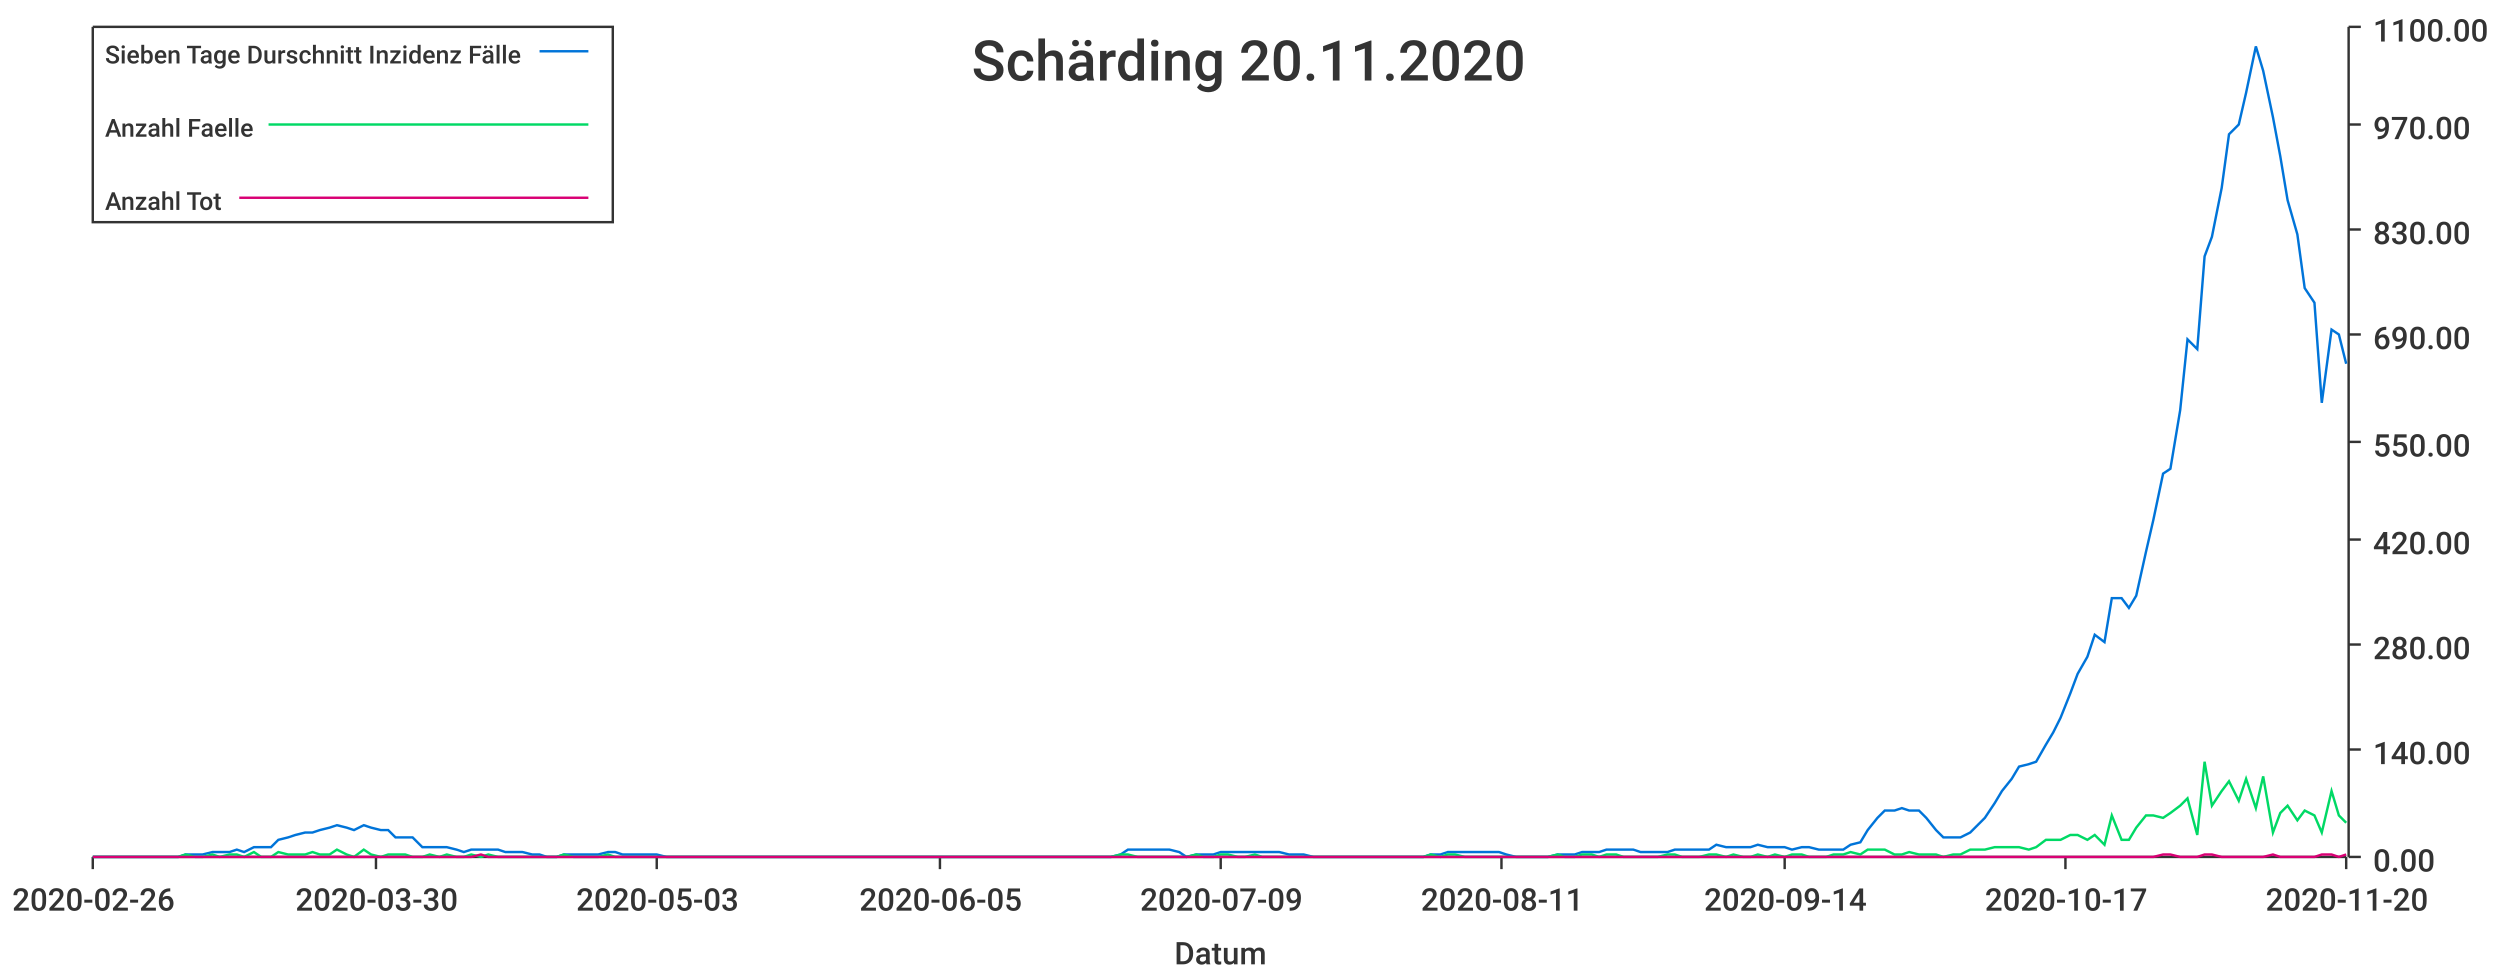
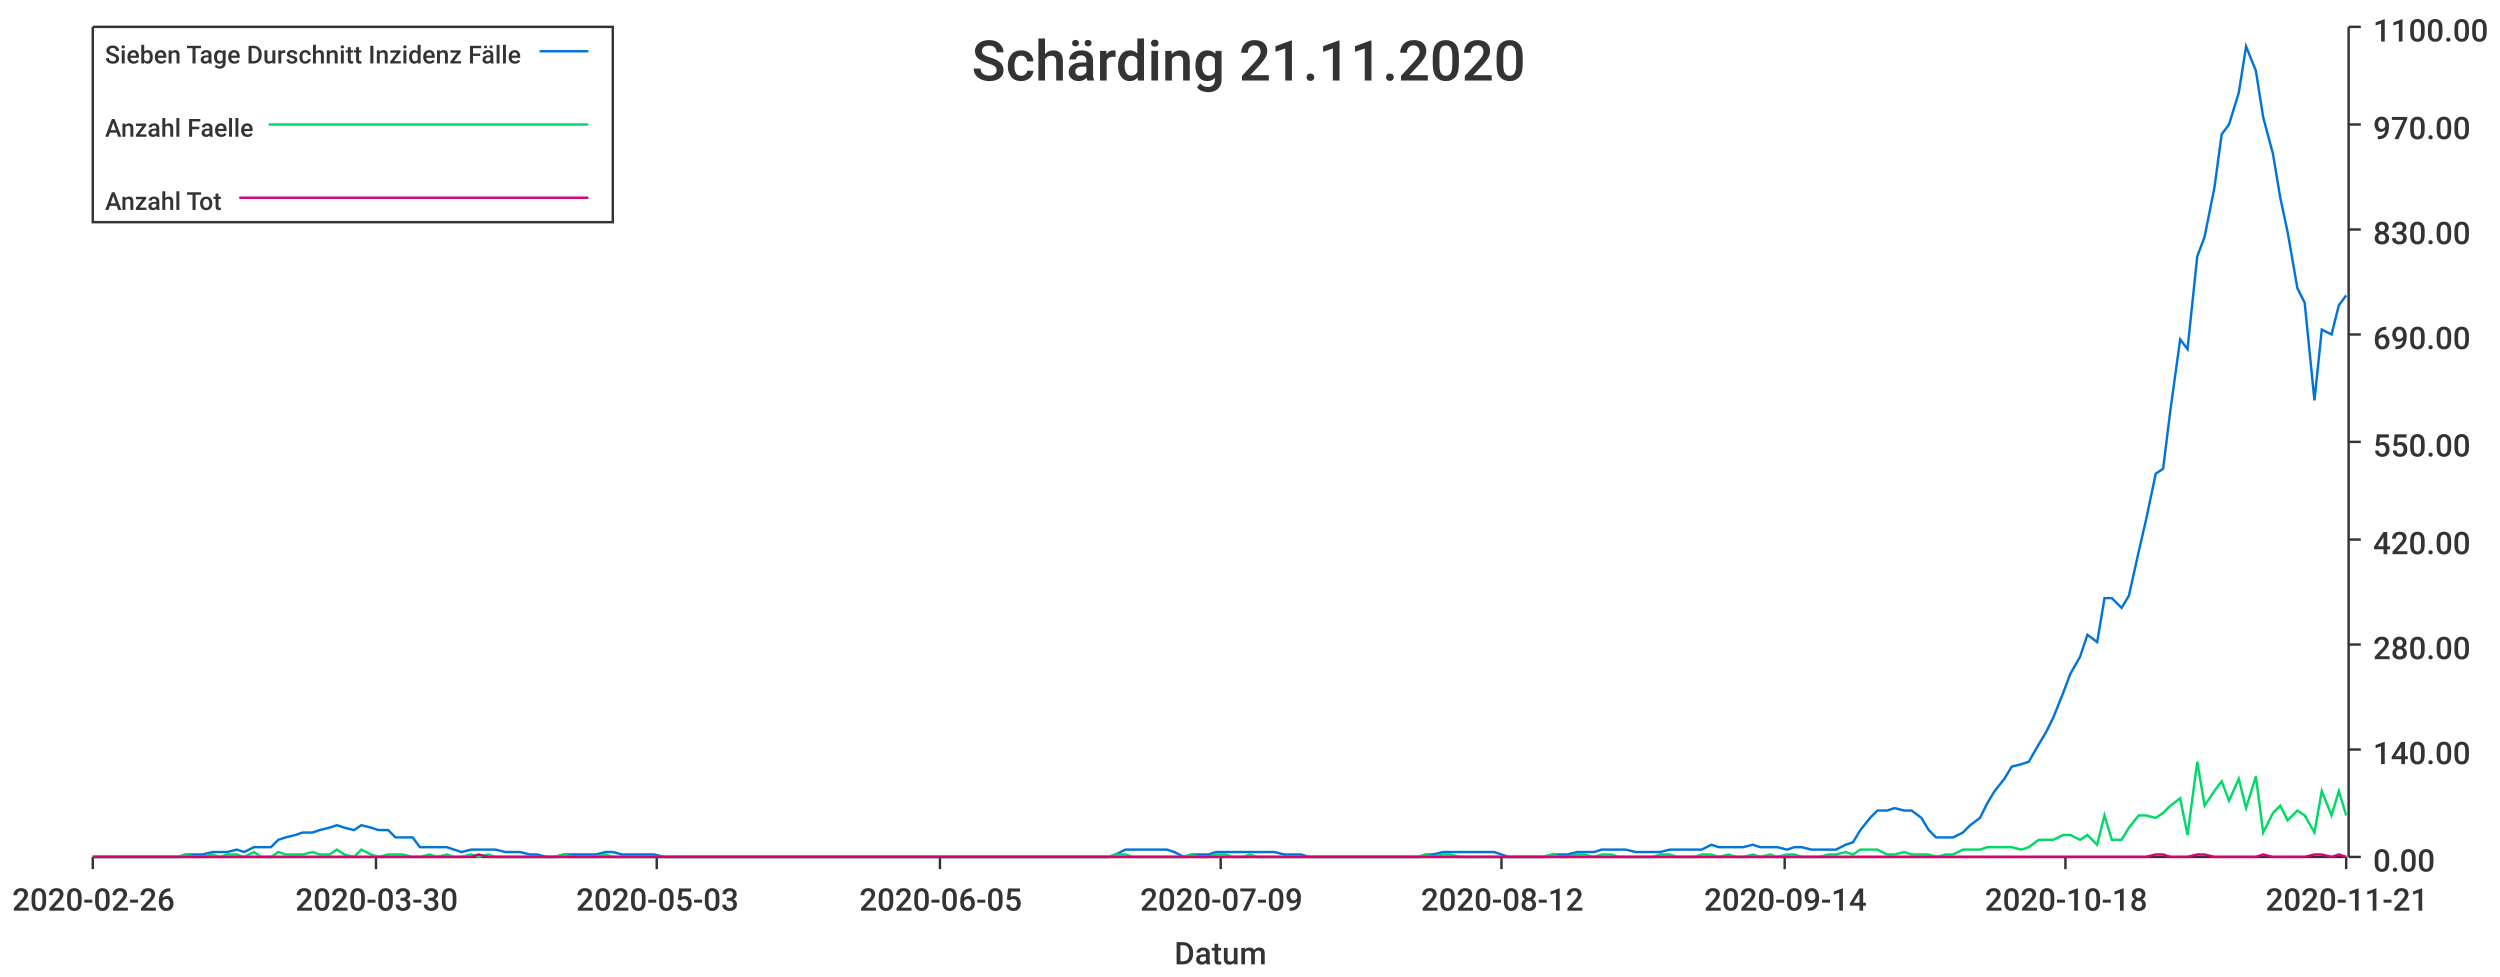
<svg xmlns="http://www.w3.org/2000/svg" width="1024" height="400">\n<path d="M 0 0 L 1024 0 L 1024 400 L 0 400 L 0 0" style="stroke-width:0;stroke:rgba(255,255,255,1.0);fill:rgba(255,255,255,1.0)" />
  <path d="M 38 11 L 961 11 L 961 351 L 38 351 L 38 11" style="stroke-width:0;stroke:rgba(255,255,255,1.0);fill:rgba(255,255,255,1.0)" />
  <path d="M 38 351 L 961 351" style="stroke-width:1;stroke:rgba(51,51,51,1.0);fill:none" />
  <path d="M 38 351 L 38 356" style="stroke-width:1;stroke:rgba(51,51,51,1.0);fill:none" />
  <text x="5" y="373" style="stroke-width:0;stroke:none;fill:rgba(51,51,51,1.0);font-size:12.8px;font-family:'Roboto Medium',sans-serif">2020-02-26</text>
  <path d="M 154 351 L 154 356" style="stroke-width:1;stroke:rgba(51,51,51,1.0);fill:none" />
  <text x="121" y="373" style="stroke-width:0;stroke:none;fill:rgba(51,51,51,1.0);font-size:12.8px;font-family:'Roboto Medium',sans-serif">2020-03-30</text>
  <path d="M 269 351 L 269 356" style="stroke-width:1;stroke:rgba(51,51,51,1.0);fill:none" />
  <text x="236" y="373" style="stroke-width:0;stroke:none;fill:rgba(51,51,51,1.0);font-size:12.8px;font-family:'Roboto Medium',sans-serif">2020-05-03</text>
  <path d="M 385 351 L 385 356" style="stroke-width:1;stroke:rgba(51,51,51,1.0);fill:none" />
  <text x="352" y="373" style="stroke-width:0;stroke:none;fill:rgba(51,51,51,1.0);font-size:12.8px;font-family:'Roboto Medium',sans-serif">2020-06-05</text>
  <path d="M 500 351 L 500 356" style="stroke-width:1;stroke:rgba(51,51,51,1.0);fill:none" />
  <text x="467" y="373" style="stroke-width:0;stroke:none;fill:rgba(51,51,51,1.0);font-size:12.8px;font-family:'Roboto Medium',sans-serif">2020-07-09</text>
  <path d="M 615 351 L 615 356" style="stroke-width:1;stroke:rgba(51,51,51,1.0);fill:none" />
-   <text x="582" y="373" style="stroke-width:0;stroke:none;fill:rgba(51,51,51,1.0);font-size:12.8px;font-family:'Roboto Medium',sans-serif">2020-08-11</text>
+   <text x="582" y="373" style="stroke-width:0;stroke:none;fill:rgba(51,51,51,1.0);font-size:12.8px;font-family:'Roboto Medium',sans-serif">2020-08-12</text>
  <path d="M 731 351 L 731 356" style="stroke-width:1;stroke:rgba(51,51,51,1.0);fill:none" />
  <text x="698" y="373" style="stroke-width:0;stroke:none;fill:rgba(51,51,51,1.0);font-size:12.8px;font-family:'Roboto Medium',sans-serif">2020-09-14</text>
  <path d="M 846 351 L 846 356" style="stroke-width:1;stroke:rgba(51,51,51,1.0);fill:none" />
-   <text x="813" y="373" style="stroke-width:0;stroke:none;fill:rgba(51,51,51,1.0);font-size:12.8px;font-family:'Roboto Medium',sans-serif">2020-10-17</text>
+   <text x="813" y="373" style="stroke-width:0;stroke:none;fill:rgba(51,51,51,1.0);font-size:12.8px;font-family:'Roboto Medium',sans-serif">2020-10-18</text>
  <path d="M 961 351 L 961 356" style="stroke-width:1;stroke:rgba(51,51,51,1.0);fill:none" />
-   <text x="928" y="373" style="stroke-width:0;stroke:none;fill:rgba(51,51,51,1.0);font-size:12.8px;font-family:'Roboto Medium',sans-serif">2020-11-20</text>
+   <text x="928" y="373" style="stroke-width:0;stroke:none;fill:rgba(51,51,51,1.0);font-size:12.8px;font-family:'Roboto Medium',sans-serif">2020-11-21</text>
  <text x="481" y="395" style="stroke-width:0;stroke:none;fill:rgba(51,51,51,1.0);font-size:12.8px;font-family:'Roboto Medium',sans-serif">Datum</text>
  <path d="M 962 351 L 962 11" style="stroke-width:1;stroke:rgba(51,51,51,1.0);fill:none" />
  <path d="M 962 351 L 967 351" style="stroke-width:1;stroke:rgba(51,51,51,1.0);fill:none" />
  <text x="972" y="357" style="stroke-width:0;stroke:none;fill:rgba(51,51,51,1.0);font-size:12.8px;font-family:'Roboto Medium',sans-serif">0.00</text>
  <path d="M 962 307 L 967 307" style="stroke-width:1;stroke:rgba(51,51,51,1.0);fill:none" />
  <text x="972" y="313" style="stroke-width:0;stroke:none;fill:rgba(51,51,51,1.0);font-size:12.8px;font-family:'Roboto Medium',sans-serif">140.00</text>
  <path d="M 962 264 L 967 264" style="stroke-width:1;stroke:rgba(51,51,51,1.0);fill:none" />
  <text x="972" y="270" style="stroke-width:0;stroke:none;fill:rgba(51,51,51,1.0);font-size:12.8px;font-family:'Roboto Medium',sans-serif">280.00</text>
  <path d="M 962 221 L 967 221" style="stroke-width:1;stroke:rgba(51,51,51,1.0);fill:none" />
  <text x="972" y="227" style="stroke-width:0;stroke:none;fill:rgba(51,51,51,1.0);font-size:12.8px;font-family:'Roboto Medium',sans-serif">420.00</text>
  <path d="M 962 181 L 967 181" style="stroke-width:1;stroke:rgba(51,51,51,1.0);fill:none" />
  <text x="972" y="187" style="stroke-width:0;stroke:none;fill:rgba(51,51,51,1.0);font-size:12.8px;font-family:'Roboto Medium',sans-serif">550.00</text>
  <path d="M 962 137 L 967 137" style="stroke-width:1;stroke:rgba(51,51,51,1.0);fill:none" />
  <text x="972" y="143" style="stroke-width:0;stroke:none;fill:rgba(51,51,51,1.0);font-size:12.8px;font-family:'Roboto Medium',sans-serif">690.00</text>
  <path d="M 962 94 L 967 94" style="stroke-width:1;stroke:rgba(51,51,51,1.0);fill:none" />
  <text x="972" y="100" style="stroke-width:0;stroke:none;fill:rgba(51,51,51,1.0);font-size:12.8px;font-family:'Roboto Medium',sans-serif">830.00</text>
  <path d="M 962 51 L 967 51" style="stroke-width:1;stroke:rgba(51,51,51,1.0);fill:none" />
  <text x="972" y="57" style="stroke-width:0;stroke:none;fill:rgba(51,51,51,1.0);font-size:12.8px;font-family:'Roboto Medium',sans-serif">970.00</text>
  <path d="M 962 11 L 967 11" style="stroke-width:1;stroke:rgba(51,51,51,1.0);fill:none" />
  <text x="972" y="17" style="stroke-width:0;stroke:none;fill:rgba(51,51,51,1.0);font-size:12.8px;font-family:'Roboto Medium',sans-serif">1100.00</text>
-   <path d="M 38 351 L 42 351 L 45 351 L 49 351 L 52 351 L 56 351 L 59 351 L 63 351 L 66 351 L 69 351 L 73 351 L 76 350 L 80 350 L 83 350 L 87 349 L 90 349 L 94 349 L 97 348 L 100 349 L 104 347 L 107 347 L 111 347 L 114 344 L 118 343 L 121 342 L 125 341 L 128 341 L 131 340 L 135 339 L 138 338 L 142 339 L 145 340 L 149 338 L 152 339 L 156 340 L 159 340 L 162 343 L 166 343 L 169 343 L 173 347 L 176 347 L 180 347 L 183 347 L 187 348 L 190 349 L 193 348 L 197 348 L 200 348 L 204 348 L 207 349 L 211 349 L 214 349 L 218 350 L 221 350 L 224 351 L 228 351 L 231 350 L 235 350 L 238 350 L 242 350 L 245 350 L 249 349 L 252 349 L 255 350 L 259 350 L 262 350 L 266 350 L 269 350 L 273 351 L 276 351 L 280 351 L 283 351 L 286 351 L 290 351 L 293 351 L 297 351 L 300 351 L 304 351 L 307 351 L 311 351 L 314 351 L 317 351 L 321 351 L 324 351 L 328 351 L 331 351 L 335 351 L 338 351 L 342 351 L 345 351 L 348 351 L 352 351 L 355 351 L 359 351 L 362 351 L 366 351 L 369 351 L 373 351 L 376 351 L 379 351 L 383 351 L 386 351 L 390 351 L 393 351 L 397 351 L 400 351 L 404 351 L 407 351 L 410 351 L 414 351 L 417 351 L 421 351 L 424 351 L 428 351 L 431 351 L 435 351 L 438 351 L 441 351 L 445 351 L 448 351 L 452 351 L 455 351 L 459 350 L 462 348 L 466 348 L 469 348 L 472 348 L 476 348 L 479 348 L 483 349 L 486 351 L 490 350 L 493 350 L 497 350 L 500 349 L 503 349 L 507 349 L 510 349 L 514 349 L 517 349 L 521 349 L 524 349 L 528 350 L 531 350 L 534 350 L 538 351 L 541 351 L 545 351 L 548 351 L 552 351 L 555 351 L 559 351 L 562 351 L 565 351 L 569 351 L 572 351 L 576 351 L 579 351 L 583 351 L 586 350 L 590 350 L 593 349 L 596 349 L 600 349 L 603 349 L 607 349 L 610 349 L 614 349 L 617 350 L 621 351 L 624 351 L 627 351 L 631 351 L 634 351 L 638 350 L 641 350 L 645 350 L 648 349 L 652 349 L 655 349 L 658 348 L 662 348 L 665 348 L 669 348 L 672 349 L 676 349 L 679 349 L 683 349 L 686 348 L 689 348 L 693 348 L 696 348 L 700 348 L 703 346 L 707 347 L 710 347 L 714 347 L 717 347 L 720 346 L 724 347 L 727 347 L 731 347 L 734 348 L 738 347 L 741 347 L 745 348 L 748 348 L 751 348 L 755 348 L 758 346 L 762 345 L 765 340 L 769 335 L 772 332 L 776 332 L 779 331 L 782 332 L 786 332 L 789 335 L 793 340 L 796 343 L 800 343 L 803 343 L 807 341 L 810 338 L 813 335 L 817 329 L 820 324 L 824 319 L 827 314 L 831 313 L 834 312 L 838 305 L 841 300 L 844 294 L 848 284 L 851 276 L 855 269 L 858 260 L 862 263 L 865 245 L 869 245 L 872 249 L 875 244 L 879 226 L 882 213 L 886 194 L 889 192 L 893 168 L 896 139 L 900 143 L 903 105 L 906 97 L 910 77 L 913 55 L 917 51 L 920 38 L 924 19 L 927 29 L 931 48 L 934 64 L 937 82 L 941 96 L 944 118 L 948 124 L 951 165 L 955 135 L 958 137 L 961 149" style="stroke-width:1;stroke:rgba(0,116,217,1.0);fill:none" />
-   <path d="M 38 351 L 42 351 L 45 351 L 49 351 L 52 351 L 56 351 L 59 351 L 63 351 L 66 351 L 69 351 L 73 351 L 76 350 L 80 351 L 83 351 L 87 350 L 90 351 L 94 350 L 97 350 L 100 351 L 104 349 L 107 351 L 111 351 L 114 349 L 118 350 L 121 350 L 125 350 L 128 349 L 131 350 L 135 350 L 138 348 L 142 350 L 145 351 L 149 348 L 152 350 L 156 351 L 159 350 L 162 350 L 166 350 L 169 351 L 173 351 L 176 350 L 180 351 L 183 350 L 187 351 L 190 351 L 193 350 L 197 351 L 200 350 L 204 351 L 207 351 L 211 351 L 214 351 L 218 351 L 221 351 L 224 351 L 228 351 L 231 350 L 235 351 L 238 351 L 242 351 L 245 351 L 249 350 L 252 351 L 255 351 L 259 351 L 262 351 L 266 351 L 269 351 L 273 351 L 276 351 L 280 351 L 283 351 L 286 351 L 290 351 L 293 351 L 297 351 L 300 351 L 304 351 L 307 351 L 311 351 L 314 351 L 317 351 L 321 351 L 324 351 L 328 351 L 331 351 L 335 351 L 338 351 L 342 351 L 345 351 L 348 351 L 352 351 L 355 351 L 359 351 L 362 351 L 366 351 L 369 351 L 373 351 L 376 351 L 379 351 L 383 351 L 386 351 L 390 351 L 393 351 L 397 351 L 400 351 L 404 351 L 407 351 L 410 351 L 414 351 L 417 351 L 421 351 L 424 351 L 428 351 L 431 351 L 435 351 L 438 351 L 441 351 L 445 351 L 448 351 L 452 351 L 455 351 L 459 350 L 462 350 L 466 351 L 469 351 L 472 351 L 476 351 L 479 351 L 483 351 L 486 351 L 490 350 L 493 351 L 497 351 L 500 350 L 503 350 L 507 351 L 510 351 L 514 350 L 517 351 L 521 351 L 524 351 L 528 351 L 531 351 L 534 351 L 538 351 L 541 351 L 545 351 L 548 351 L 552 351 L 555 351 L 559 351 L 562 351 L 565 351 L 569 351 L 572 351 L 576 351 L 579 351 L 583 351 L 586 350 L 590 351 L 593 350 L 596 350 L 600 351 L 603 351 L 607 351 L 610 351 L 614 351 L 617 351 L 621 351 L 624 351 L 627 351 L 631 351 L 634 351 L 638 350 L 641 351 L 645 351 L 648 350 L 652 350 L 655 351 L 658 350 L 662 350 L 665 351 L 669 351 L 672 351 L 676 351 L 679 351 L 683 350 L 686 350 L 689 351 L 693 351 L 696 351 L 700 350 L 703 350 L 707 351 L 710 350 L 714 351 L 717 351 L 720 350 L 724 351 L 727 350 L 731 351 L 734 350 L 738 350 L 741 351 L 745 351 L 748 351 L 751 350 L 755 350 L 758 349 L 762 350 L 765 348 L 769 348 L 772 348 L 776 350 L 779 350 L 782 349 L 786 350 L 789 350 L 793 350 L 796 351 L 800 350 L 803 350 L 807 348 L 810 348 L 813 348 L 817 347 L 820 347 L 824 347 L 827 347 L 831 348 L 834 347 L 838 344 L 841 344 L 844 344 L 848 342 L 851 342 L 855 344 L 858 342 L 862 346 L 865 334 L 869 344 L 872 344 L 875 339 L 879 334 L 882 334 L 886 335 L 889 333 L 893 330 L 896 327 L 900 342 L 903 312 L 906 330 L 910 324 L 913 320 L 917 328 L 920 319 L 924 331 L 927 318 L 931 341 L 934 333 L 937 330 L 941 336 L 944 332 L 948 334 L 951 341 L 955 324 L 958 334 L 961 337" style="stroke-width:1;stroke:rgba(0,217,101,1.0);fill:none" />
-   <path d="M 38 351 L 42 351 L 45 351 L 49 351 L 52 351 L 56 351 L 59 351 L 63 351 L 66 351 L 69 351 L 73 351 L 76 351 L 80 351 L 83 351 L 87 351 L 90 351 L 94 351 L 97 351 L 100 351 L 104 351 L 107 351 L 111 351 L 114 351 L 118 351 L 121 351 L 125 351 L 128 351 L 131 351 L 135 351 L 138 351 L 142 351 L 145 351 L 149 351 L 152 351 L 156 351 L 159 351 L 162 351 L 166 351 L 169 351 L 173 351 L 176 351 L 180 351 L 183 351 L 187 351 L 190 351 L 193 351 L 197 350 L 200 351 L 204 351 L 207 351 L 211 351 L 214 351 L 218 351 L 221 351 L 224 351 L 228 351 L 231 351 L 235 351 L 238 351 L 242 351 L 245 351 L 249 351 L 252 351 L 255 351 L 259 351 L 262 351 L 266 351 L 269 351 L 273 351 L 276 351 L 280 351 L 283 351 L 286 351 L 290 351 L 293 351 L 297 351 L 300 351 L 304 351 L 307 351 L 311 351 L 314 351 L 317 351 L 321 351 L 324 351 L 328 351 L 331 351 L 335 351 L 338 351 L 342 351 L 345 351 L 348 351 L 352 351 L 355 351 L 359 351 L 362 351 L 366 351 L 369 351 L 373 351 L 376 351 L 379 351 L 383 351 L 386 351 L 390 351 L 393 351 L 397 351 L 400 351 L 404 351 L 407 351 L 410 351 L 414 351 L 417 351 L 421 351 L 424 351 L 428 351 L 431 351 L 435 351 L 438 351 L 441 351 L 445 351 L 448 351 L 452 351 L 455 351 L 459 351 L 462 351 L 466 351 L 469 351 L 472 351 L 476 351 L 479 351 L 483 351 L 486 351 L 490 351 L 493 351 L 497 351 L 500 351 L 503 351 L 507 351 L 510 351 L 514 351 L 517 351 L 521 351 L 524 351 L 528 351 L 531 351 L 534 351 L 538 351 L 541 351 L 545 351 L 548 351 L 552 351 L 555 351 L 559 351 L 562 351 L 565 351 L 569 351 L 572 351 L 576 351 L 579 351 L 583 351 L 586 351 L 590 351 L 593 351 L 596 351 L 600 351 L 603 351 L 607 351 L 610 351 L 614 351 L 617 351 L 621 351 L 624 351 L 627 351 L 631 351 L 634 351 L 638 351 L 641 351 L 645 351 L 648 351 L 652 351 L 655 351 L 658 351 L 662 351 L 665 351 L 669 351 L 672 351 L 676 351 L 679 351 L 683 351 L 686 351 L 689 351 L 693 351 L 696 351 L 700 351 L 703 351 L 707 351 L 710 351 L 714 351 L 717 351 L 720 351 L 724 351 L 727 351 L 731 351 L 734 351 L 738 351 L 741 351 L 745 351 L 748 351 L 751 351 L 755 351 L 758 351 L 762 351 L 765 351 L 769 351 L 772 351 L 776 351 L 779 351 L 782 351 L 786 351 L 789 351 L 793 351 L 796 351 L 800 351 L 803 351 L 807 351 L 810 351 L 813 351 L 817 351 L 820 351 L 824 351 L 827 351 L 831 351 L 834 351 L 838 351 L 841 351 L 844 351 L 848 351 L 851 351 L 855 351 L 858 351 L 862 351 L 865 351 L 869 351 L 872 351 L 875 351 L 879 351 L 882 351 L 886 350 L 889 350 L 893 351 L 896 351 L 900 351 L 903 350 L 906 350 L 910 351 L 913 351 L 917 351 L 920 351 L 924 351 L 927 351 L 931 350 L 934 351 L 937 351 L 941 351 L 944 351 L 948 351 L 951 350 L 955 350 L 958 351 L 961 350" style="stroke-width:1;stroke:rgba(217,0,116,1.0);fill:none" />
-   <text x="398" y="33" style="stroke-width:0;stroke:none;fill:rgba(51,51,51,1.0);font-size:23.0px;font-family:'Roboto Medium',sans-serif">Schärding 20.11.2020</text>
+   <path d="M 38 351 L 42 351 L 45 351 L 49 351 L 52 351 L 56 351 L 59 351 L 63 351 L 66 351 L 69 351 L 73 351 L 76 350 L 80 350 L 83 350 L 87 349 L 90 349 L 93 349 L 97 348 L 100 349 L 104 347 L 107 347 L 111 347 L 114 344 L 117 343 L 121 342 L 124 341 L 128 341 L 131 340 L 135 339 L 138 338 L 141 339 L 145 340 L 148 338 L 152 339 L 155 340 L 159 340 L 162 343 L 165 343 L 169 343 L 172 347 L 176 347 L 179 347 L 183 347 L 186 348 L 189 349 L 193 348 L 196 348 L 200 348 L 203 348 L 207 349 L 210 349 L 213 349 L 217 350 L 220 350 L 224 351 L 227 351 L 231 350 L 234 350 L 238 350 L 241 350 L 244 350 L 248 349 L 251 349 L 255 350 L 258 350 L 262 350 L 265 350 L 268 350 L 272 351 L 275 351 L 279 351 L 282 351 L 286 351 L 289 351 L 292 351 L 296 351 L 299 351 L 303 351 L 306 351 L 310 351 L 313 351 L 316 351 L 320 351 L 323 351 L 327 351 L 330 351 L 334 351 L 337 351 L 340 351 L 344 351 L 347 351 L 351 351 L 354 351 L 358 351 L 361 351 L 364 351 L 368 351 L 371 351 L 375 351 L 378 351 L 382 351 L 385 351 L 388 351 L 392 351 L 395 351 L 399 351 L 402 351 L 406 351 L 409 351 L 413 351 L 416 351 L 419 351 L 423 351 L 426 351 L 430 351 L 433 351 L 437 351 L 440 351 L 443 351 L 447 351 L 450 351 L 454 351 L 457 350 L 461 348 L 464 348 L 467 348 L 471 348 L 474 348 L 478 348 L 481 349 L 485 351 L 488 350 L 491 350 L 495 350 L 498 349 L 502 349 L 505 349 L 509 349 L 512 349 L 515 349 L 519 349 L 522 349 L 526 350 L 529 350 L 533 350 L 536 351 L 539 351 L 543 351 L 546 351 L 550 351 L 553 351 L 557 351 L 560 351 L 563 351 L 567 351 L 570 351 L 574 351 L 577 351 L 581 351 L 584 350 L 587 350 L 591 349 L 594 349 L 598 349 L 601 349 L 605 349 L 608 349 L 612 349 L 615 350 L 618 351 L 622 351 L 625 351 L 629 351 L 632 351 L 636 350 L 639 350 L 642 350 L 646 349 L 649 349 L 653 349 L 656 348 L 660 348 L 663 348 L 666 348 L 670 349 L 673 349 L 677 349 L 680 349 L 684 348 L 687 348 L 690 348 L 694 348 L 697 348 L 701 346 L 704 347 L 708 347 L 711 347 L 714 347 L 718 346 L 721 347 L 725 347 L 728 347 L 732 348 L 735 347 L 738 347 L 742 348 L 745 348 L 749 348 L 752 348 L 756 346 L 759 345 L 762 340 L 766 335 L 769 332 L 773 332 L 776 331 L 780 332 L 783 332 L 787 335 L 790 340 L 793 343 L 797 343 L 800 343 L 804 341 L 807 338 L 811 335 L 814 329 L 817 324 L 821 319 L 824 314 L 828 313 L 831 312 L 835 305 L 838 300 L 841 294 L 845 284 L 848 276 L 852 269 L 855 260 L 859 263 L 862 245 L 865 245 L 869 249 L 872 244 L 876 226 L 879 213 L 883 194 L 886 192 L 889 168 L 893 139 L 896 143 L 900 105 L 903 97 L 907 77 L 910 55 L 913 51 L 917 38 L 920 19 L 924 29 L 927 48 L 931 63 L 934 81 L 937 95 L 941 118 L 944 124 L 948 164 L 951 135 L 955 137 L 958 125 L 961 121" style="stroke-width:1;stroke:rgba(0,116,217,1.0);fill:none" />
+   <path d="M 38 351 L 42 351 L 45 351 L 49 351 L 52 351 L 56 351 L 59 351 L 63 351 L 66 351 L 69 351 L 73 351 L 76 350 L 80 351 L 83 351 L 87 350 L 90 351 L 93 350 L 97 350 L 100 351 L 104 349 L 107 351 L 111 351 L 114 349 L 117 350 L 121 350 L 124 350 L 128 349 L 131 350 L 135 350 L 138 348 L 141 350 L 145 351 L 148 348 L 152 350 L 155 351 L 159 350 L 162 350 L 165 350 L 169 351 L 172 351 L 176 350 L 179 351 L 183 350 L 186 351 L 189 351 L 193 350 L 196 351 L 200 350 L 203 351 L 207 351 L 210 351 L 213 351 L 217 351 L 220 351 L 224 351 L 227 351 L 231 350 L 234 351 L 238 351 L 241 351 L 244 351 L 248 350 L 251 351 L 255 351 L 258 351 L 262 351 L 265 351 L 268 351 L 272 351 L 275 351 L 279 351 L 282 351 L 286 351 L 289 351 L 292 351 L 296 351 L 299 351 L 303 351 L 306 351 L 310 351 L 313 351 L 316 351 L 320 351 L 323 351 L 327 351 L 330 351 L 334 351 L 337 351 L 340 351 L 344 351 L 347 351 L 351 351 L 354 351 L 358 351 L 361 351 L 364 351 L 368 351 L 371 351 L 375 351 L 378 351 L 382 351 L 385 351 L 388 351 L 392 351 L 395 351 L 399 351 L 402 351 L 406 351 L 409 351 L 413 351 L 416 351 L 419 351 L 423 351 L 426 351 L 430 351 L 433 351 L 437 351 L 440 351 L 443 351 L 447 351 L 450 351 L 454 351 L 457 350 L 461 350 L 464 351 L 467 351 L 471 351 L 474 351 L 478 351 L 481 351 L 485 351 L 488 350 L 491 351 L 495 351 L 498 350 L 502 350 L 505 351 L 509 351 L 512 350 L 515 351 L 519 351 L 522 351 L 526 351 L 529 351 L 533 351 L 536 351 L 539 351 L 543 351 L 546 351 L 550 351 L 553 351 L 557 351 L 560 351 L 563 351 L 567 351 L 570 351 L 574 351 L 577 351 L 581 351 L 584 350 L 587 351 L 591 350 L 594 350 L 598 351 L 601 351 L 605 351 L 608 351 L 612 351 L 615 351 L 618 351 L 622 351 L 625 351 L 629 351 L 632 351 L 636 350 L 639 351 L 642 351 L 646 350 L 649 350 L 653 351 L 656 350 L 660 350 L 663 351 L 666 351 L 670 351 L 673 351 L 677 351 L 680 350 L 684 350 L 687 351 L 690 351 L 694 351 L 697 350 L 701 350 L 704 351 L 708 350 L 711 351 L 714 351 L 718 350 L 721 351 L 725 350 L 728 351 L 732 350 L 735 350 L 738 351 L 742 351 L 745 351 L 749 350 L 752 350 L 756 349 L 759 350 L 762 348 L 766 348 L 769 348 L 773 350 L 776 350 L 780 349 L 783 350 L 787 350 L 790 350 L 793 351 L 797 350 L 800 350 L 804 348 L 807 348 L 811 348 L 814 347 L 817 347 L 821 347 L 824 347 L 828 348 L 831 347 L 835 344 L 838 344 L 841 344 L 845 342 L 848 342 L 852 344 L 855 342 L 859 346 L 862 334 L 865 344 L 869 344 L 872 339 L 876 334 L 879 334 L 883 335 L 886 333 L 889 330 L 893 327 L 896 342 L 900 312 L 903 330 L 907 324 L 910 320 L 913 328 L 917 319 L 920 331 L 924 318 L 927 341 L 931 333 L 934 330 L 937 336 L 941 332 L 944 334 L 948 341 L 951 324 L 955 334 L 958 324 L 961 334" style="stroke-width:1;stroke:rgba(0,217,101,1.0);fill:none" />
+   <path d="M 38 351 L 42 351 L 45 351 L 49 351 L 52 351 L 56 351 L 59 351 L 63 351 L 66 351 L 69 351 L 73 351 L 76 351 L 80 351 L 83 351 L 87 351 L 90 351 L 93 351 L 97 351 L 100 351 L 104 351 L 107 351 L 111 351 L 114 351 L 117 351 L 121 351 L 124 351 L 128 351 L 131 351 L 135 351 L 138 351 L 141 351 L 145 351 L 148 351 L 152 351 L 155 351 L 159 351 L 162 351 L 165 351 L 169 351 L 172 351 L 176 351 L 179 351 L 183 351 L 186 351 L 189 351 L 193 351 L 196 350 L 200 351 L 203 351 L 207 351 L 210 351 L 213 351 L 217 351 L 220 351 L 224 351 L 227 351 L 231 351 L 234 351 L 238 351 L 241 351 L 244 351 L 248 351 L 251 351 L 255 351 L 258 351 L 262 351 L 265 351 L 268 351 L 272 351 L 275 351 L 279 351 L 282 351 L 286 351 L 289 351 L 292 351 L 296 351 L 299 351 L 303 351 L 306 351 L 310 351 L 313 351 L 316 351 L 320 351 L 323 351 L 327 351 L 330 351 L 334 351 L 337 351 L 340 351 L 344 351 L 347 351 L 351 351 L 354 351 L 358 351 L 361 351 L 364 351 L 368 351 L 371 351 L 375 351 L 378 351 L 382 351 L 385 351 L 388 351 L 392 351 L 395 351 L 399 351 L 402 351 L 406 351 L 409 351 L 413 351 L 416 351 L 419 351 L 423 351 L 426 351 L 430 351 L 433 351 L 437 351 L 440 351 L 443 351 L 447 351 L 450 351 L 454 351 L 457 351 L 461 351 L 464 351 L 467 351 L 471 351 L 474 351 L 478 351 L 481 351 L 485 351 L 488 351 L 491 351 L 495 351 L 498 351 L 502 351 L 505 351 L 509 351 L 512 351 L 515 351 L 519 351 L 522 351 L 526 351 L 529 351 L 533 351 L 536 351 L 539 351 L 543 351 L 546 351 L 550 351 L 553 351 L 557 351 L 560 351 L 563 351 L 567 351 L 570 351 L 574 351 L 577 351 L 581 351 L 584 351 L 587 351 L 591 351 L 594 351 L 598 351 L 601 351 L 605 351 L 608 351 L 612 351 L 615 351 L 618 351 L 622 351 L 625 351 L 629 351 L 632 351 L 636 351 L 639 351 L 642 351 L 646 351 L 649 351 L 653 351 L 656 351 L 660 351 L 663 351 L 666 351 L 670 351 L 673 351 L 677 351 L 680 351 L 684 351 L 687 351 L 690 351 L 694 351 L 697 351 L 701 351 L 704 351 L 708 351 L 711 351 L 714 351 L 718 351 L 721 351 L 725 351 L 728 351 L 732 351 L 735 351 L 738 351 L 742 351 L 745 351 L 749 351 L 752 351 L 756 351 L 759 351 L 762 351 L 766 351 L 769 351 L 773 351 L 776 351 L 780 351 L 783 351 L 787 351 L 790 351 L 793 351 L 797 351 L 800 351 L 804 351 L 807 351 L 811 351 L 814 351 L 817 351 L 821 351 L 824 351 L 828 351 L 831 351 L 835 351 L 838 351 L 841 351 L 845 351 L 848 351 L 852 351 L 855 351 L 859 351 L 862 351 L 865 351 L 869 351 L 872 351 L 876 351 L 879 351 L 883 350 L 886 350 L 889 351 L 893 351 L 896 351 L 900 350 L 903 350 L 907 351 L 910 351 L 913 351 L 917 351 L 920 351 L 924 351 L 927 350 L 931 351 L 934 351 L 937 351 L 941 351 L 944 351 L 948 350 L 951 350 L 955 351 L 958 350 L 961 351" style="stroke-width:1;stroke:rgba(217,0,116,1.0);fill:none" />
+   <text x="398" y="33" style="stroke-width:0;stroke:none;fill:rgba(51,51,51,1.0);font-size:23.0px;font-family:'Roboto Medium',sans-serif">Schärding 21.11.2020</text>
  <path d="M 38 11 L 251 11 L 251 91 L 38 91 L 38 11" style="stroke-width:1;stroke:rgba(51,51,51,1.0);fill:rgba(255,255,255,1.0)" />
  <text x="43" y="26" style="stroke-width:0;stroke:none;fill:rgba(51,51,51,1.0);font-size:10.2px;font-family:'Roboto Medium',sans-serif">Sieben Tage Durschnitt Inzidenz Fälle</text>
  <path d="M 221 21 L 241 21" style="stroke-width:1;stroke:rgba(0,116,217,1.0);fill:none" />
  <text x="43" y="56" style="stroke-width:0;stroke:none;fill:rgba(51,51,51,1.0);font-size:10.2px;font-family:'Roboto Medium',sans-serif">Anzahl Faelle</text>
  <path d="M 110 51 L 241 51" style="stroke-width:1;stroke:rgba(0,217,101,1.0);fill:none" />
  <text x="43" y="86" style="stroke-width:0;stroke:none;fill:rgba(51,51,51,1.0);font-size:10.2px;font-family:'Roboto Medium',sans-serif">Anzahl Tot</text>
  <path d="M 98 81 L 241 81" style="stroke-width:1;stroke:rgba(217,0,116,1.0);fill:none" />
</svg>
